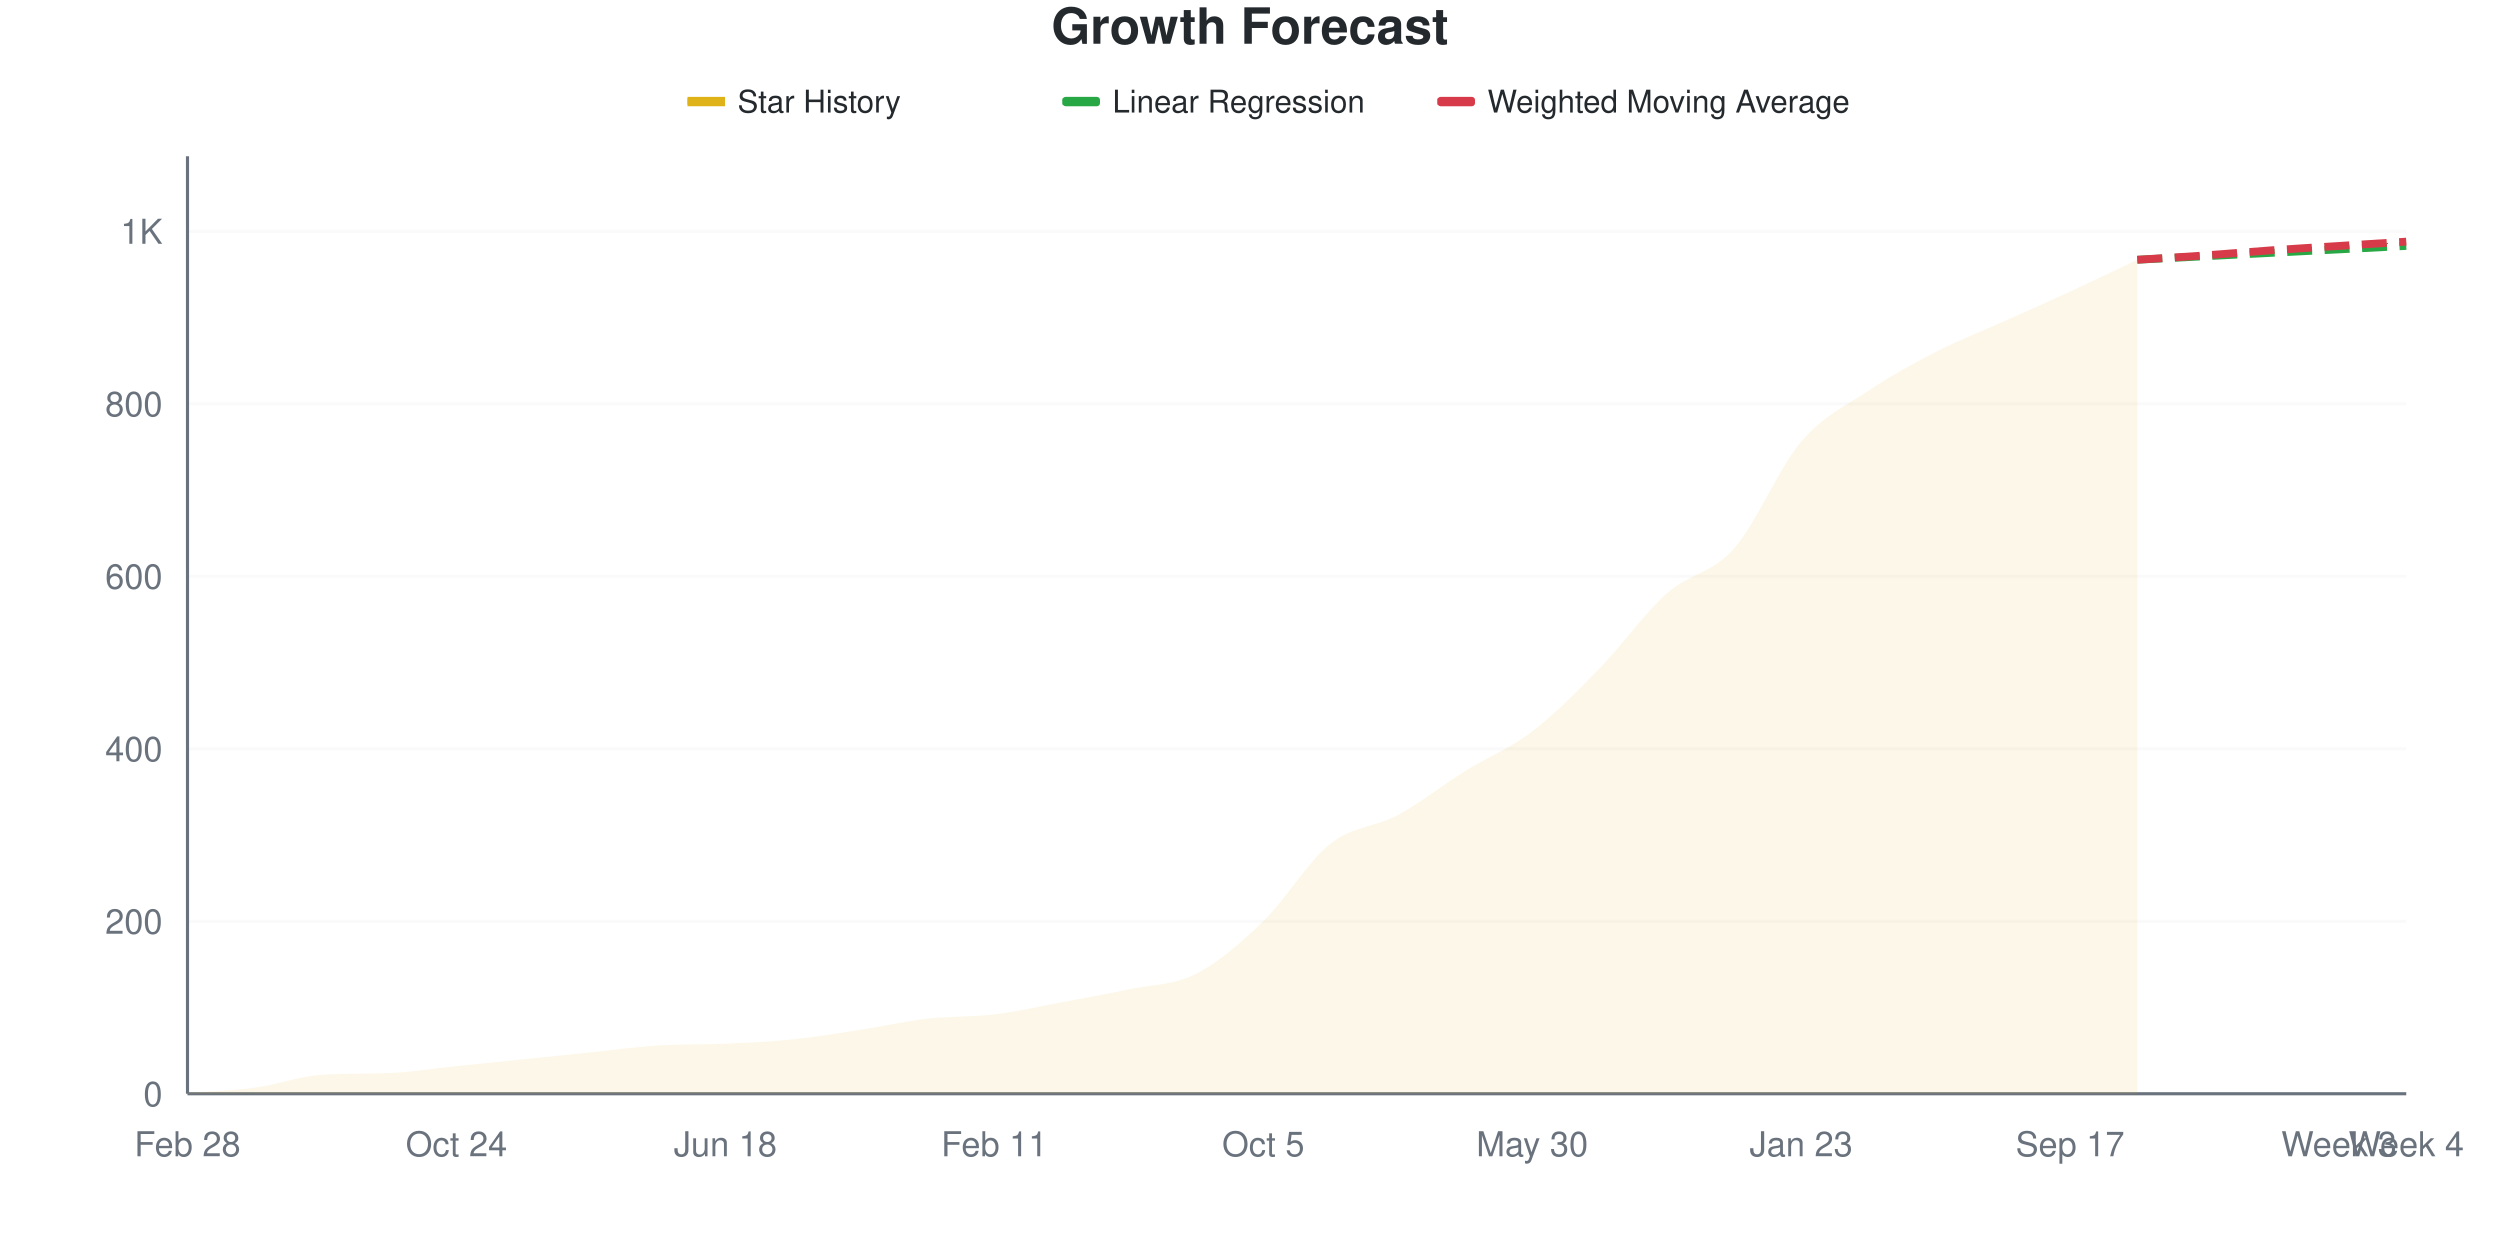
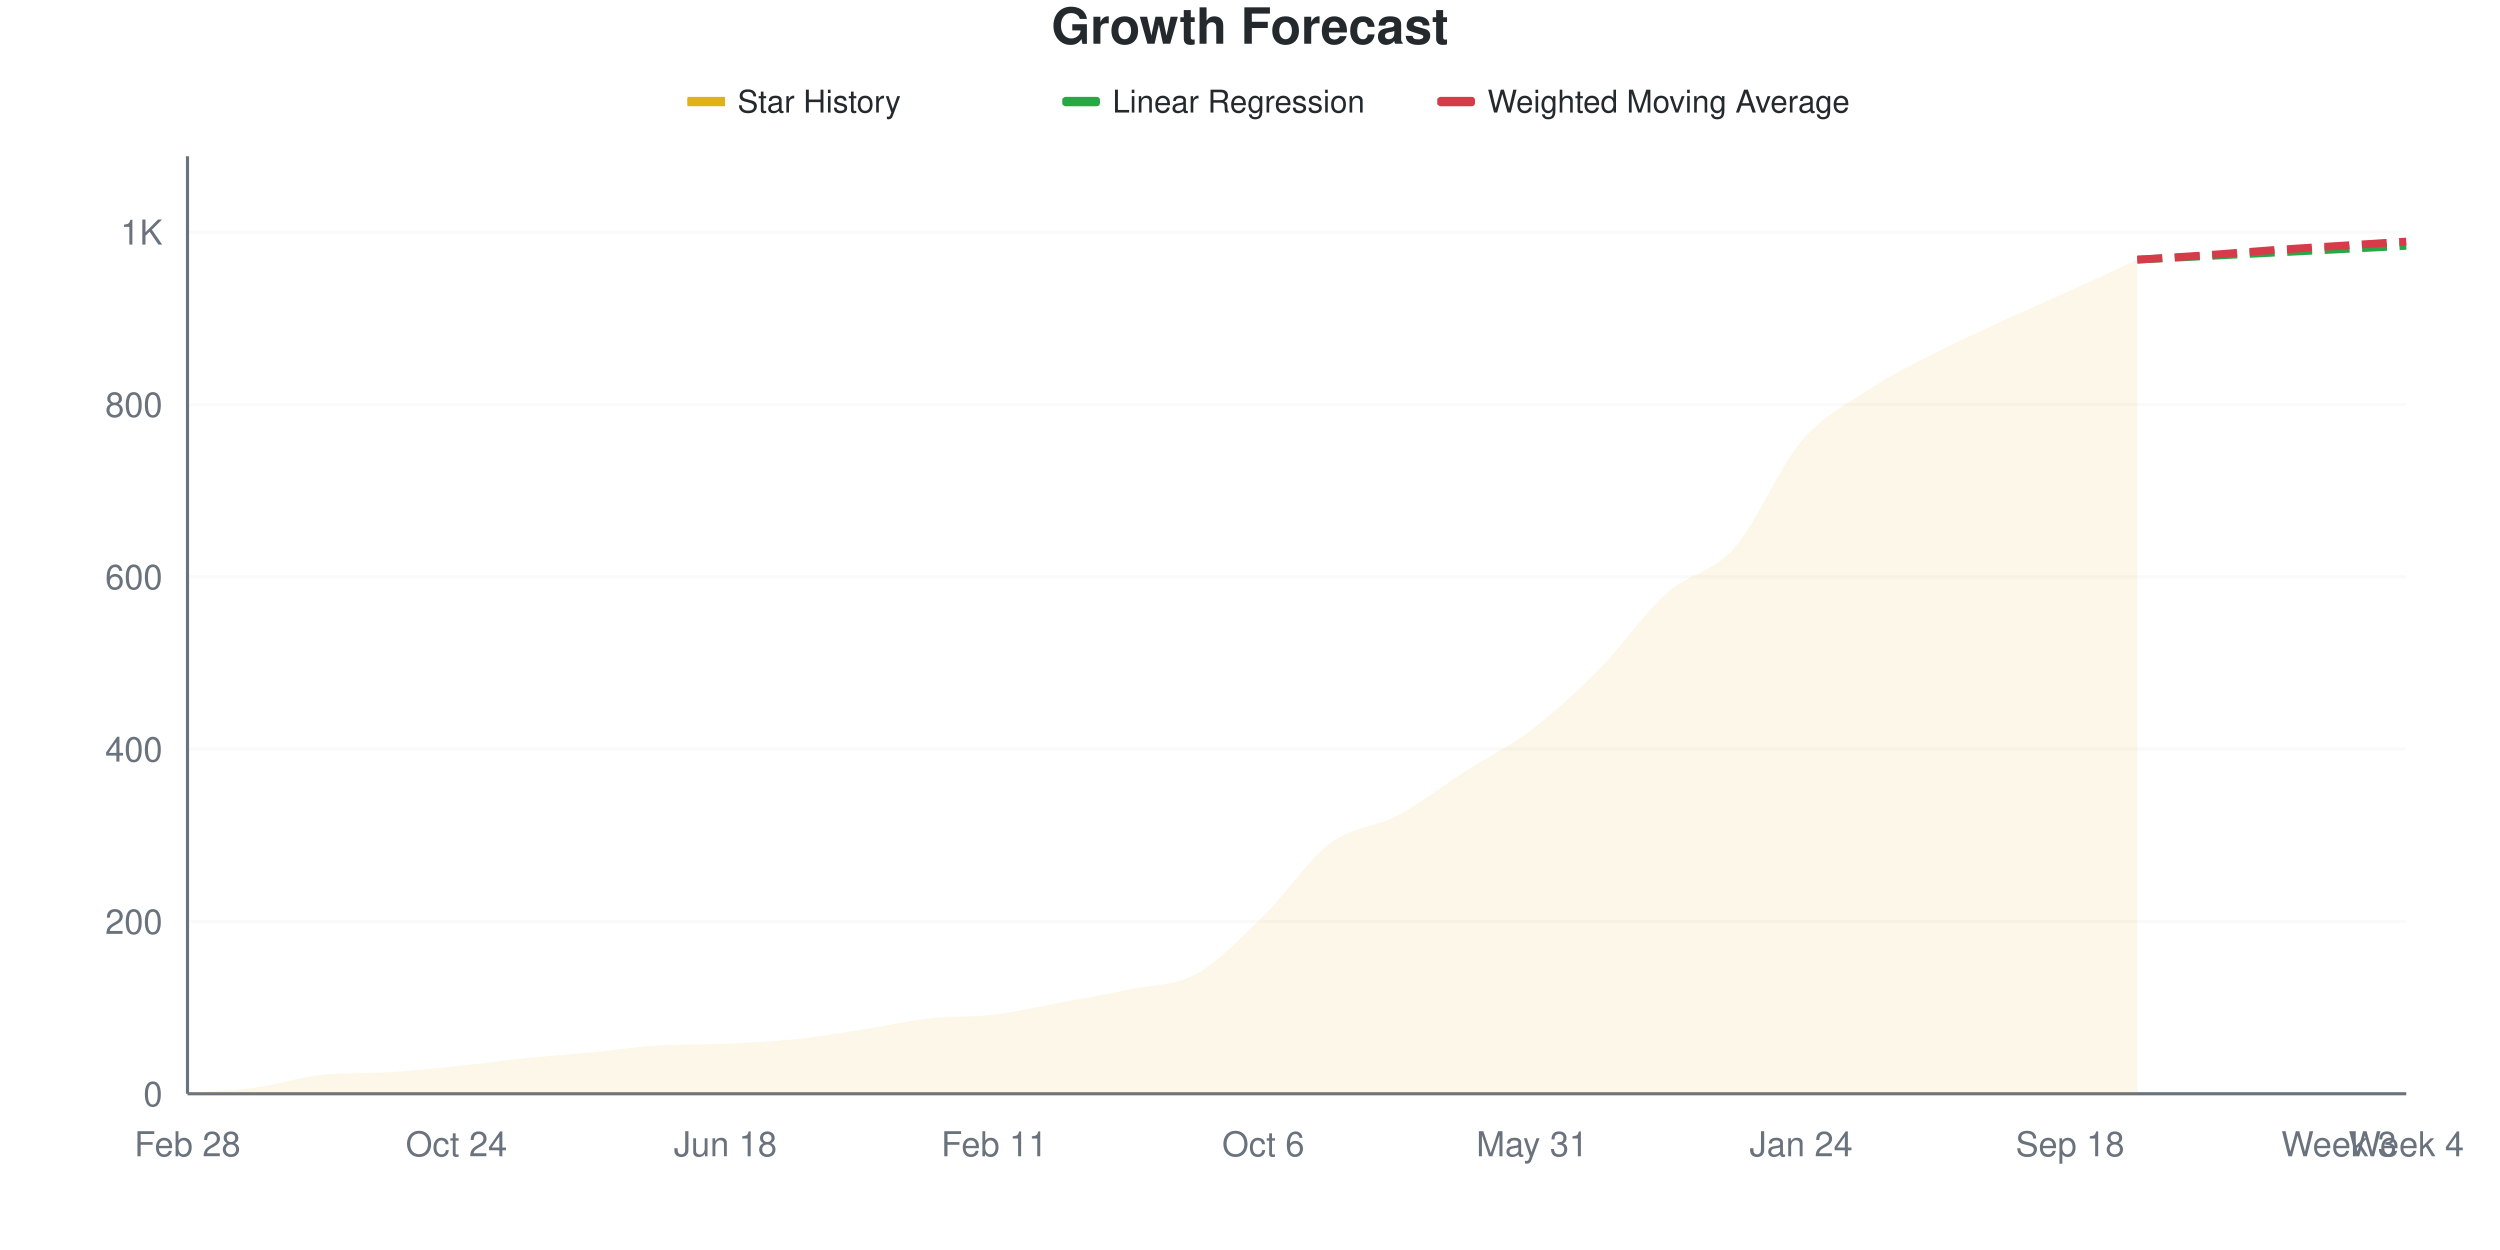
<svg xmlns="http://www.w3.org/2000/svg" viewBox="0 0 800 400" width="800" height="400">
  <style>
    @keyframes drawLine {
      to { stroke-dashoffset: 0; }
    }
    @keyframes fadeInPoint {
      from { opacity: 0; }
      to { opacity: 1; }
    }
    .data-line-0 {
      stroke-dasharray: 1067;
      stroke-dashoffset: 1067;
      animation: drawLine 2s ease-out forwards;
    }
    .data-point {
      opacity: 0;
      animation: fadeInPoint 0.5s ease-out forwards;
    }
    .chart-bg { fill: #fff; }
    .chart-text { fill: #24292e; }
    .chart-muted { fill: #6a737d; }
    .chart-grid { stroke: #eee; }
    .chart-axis { stroke: #6a737d; }
    @media (prefers-color-scheme: dark) {
      .chart-bg { fill: #0d1117; }
      .chart-text { fill: #e6edf3; }
      .chart-muted { fill: #8b949e; }
      .chart-grid { stroke: #21262d; }
      .chart-axis { stroke: #8b949e; }
    }
  </style>
  <rect width="800" height="400" class="chart-bg" />
  <text x="400" y="14" text-anchor="middle" class="chart-text" font-size="16" font-weight="bold" font-family="-apple-system, BlinkMacSystemFont, 'Segoe UI', Helvetica, Arial, sans-serif">Growth Forecast</text>
  <g class="legend">
    <rect x="220" y="31" width="12" height="3" fill="#dfb317" />
    <line x1="220" y1="32.5" x2="232" y2="32.5" stroke="#dfb317" stroke-width="2" />
    <text x="236" y="36" class="chart-text" font-size="10" font-family="-apple-system, BlinkMacSystemFont, 'Segoe UI', Helvetica, Arial, sans-serif">Star History</text>
    <rect x="340" y="31" width="12" height="3" fill="#28a745" rx="1" />
    <line x1="340" y1="32.5" x2="352" y2="32.5" stroke="#28a745" stroke-width="2" stroke-dasharray="4,2" />
    <text x="356" y="36" class="chart-text" font-size="10" font-family="-apple-system, BlinkMacSystemFont, 'Segoe UI', Helvetica, Arial, sans-serif">Linear Regression</text>
    <rect x="460" y="31" width="12" height="3" fill="#d73a49" rx="1" />
    <line x1="460" y1="32.5" x2="472" y2="32.5" stroke="#d73a49" stroke-width="2" stroke-dasharray="4,2" />
    <text x="476" y="36" class="chart-text" font-size="10" font-family="-apple-system, BlinkMacSystemFont, 'Segoe UI', Helvetica, Arial, sans-serif">Weighted Moving Average</text>
  </g>
  <g class="grid">
    <line x1="60" y1="350" x2="770" y2="350" class="chart-grid" stroke-opacity="0.3" />
    <text x="52" y="354" text-anchor="end" class="chart-muted" font-size="11" font-family="-apple-system, BlinkMacSystemFont, 'Segoe UI', Helvetica, Arial, sans-serif">0</text>
-     <line x1="60" y1="294.802" x2="770" y2="294.802" class="chart-grid" stroke-opacity="0.3" />
-     <text x="52" y="298.802" text-anchor="end" class="chart-muted" font-size="11" font-family="-apple-system, BlinkMacSystemFont, 'Segoe UI', Helvetica, Arial, sans-serif">200</text>
-     <line x1="60" y1="239.604" x2="770" y2="239.604" class="chart-grid" stroke-opacity="0.3" />
-     <text x="52" y="243.604" text-anchor="end" class="chart-muted" font-size="11" font-family="-apple-system, BlinkMacSystemFont, 'Segoe UI', Helvetica, Arial, sans-serif">400</text>
-     <line x1="60" y1="184.407" x2="770" y2="184.407" class="chart-grid" stroke-opacity="0.3" />
-     <text x="52" y="188.407" text-anchor="end" class="chart-muted" font-size="11" font-family="-apple-system, BlinkMacSystemFont, 'Segoe UI', Helvetica, Arial, sans-serif">600</text>
-     <line x1="60" y1="129.209" x2="770" y2="129.209" class="chart-grid" stroke-opacity="0.3" />
-     <text x="52" y="133.209" text-anchor="end" class="chart-muted" font-size="11" font-family="-apple-system, BlinkMacSystemFont, 'Segoe UI', Helvetica, Arial, sans-serif">800</text>
-     <line x1="60" y1="74.011" x2="770" y2="74.011" class="chart-grid" stroke-opacity="0.3" />
-     <text x="52" y="78.011" text-anchor="end" class="chart-muted" font-size="11" font-family="-apple-system, BlinkMacSystemFont, 'Segoe UI', Helvetica, Arial, sans-serif">1K</text>
+     <line x1="60" y1="294.853" x2="770" y2="294.853" class="chart-grid" stroke-opacity="0.3" />
+     <text x="52" y="298.853" text-anchor="end" class="chart-muted" font-size="11" font-family="-apple-system, BlinkMacSystemFont, 'Segoe UI', Helvetica, Arial, sans-serif">200</text>
+     <line x1="60" y1="239.706" x2="770" y2="239.706" class="chart-grid" stroke-opacity="0.3" />
+     <text x="52" y="243.706" text-anchor="end" class="chart-muted" font-size="11" font-family="-apple-system, BlinkMacSystemFont, 'Segoe UI', Helvetica, Arial, sans-serif">400</text>
+     <line x1="60" y1="184.559" x2="770" y2="184.559" class="chart-grid" stroke-opacity="0.3" />
+     <text x="52" y="188.559" text-anchor="end" class="chart-muted" font-size="11" font-family="-apple-system, BlinkMacSystemFont, 'Segoe UI', Helvetica, Arial, sans-serif">600</text>
+     <line x1="60" y1="129.412" x2="770" y2="129.412" class="chart-grid" stroke-opacity="0.3" />
+     <text x="52" y="133.412" text-anchor="end" class="chart-muted" font-size="11" font-family="-apple-system, BlinkMacSystemFont, 'Segoe UI', Helvetica, Arial, sans-serif">800</text>
+     <line x1="60" y1="74.265" x2="770" y2="74.265" class="chart-grid" stroke-opacity="0.3" />
+     <text x="52" y="78.265" text-anchor="end" class="chart-muted" font-size="11" font-family="-apple-system, BlinkMacSystemFont, 'Segoe UI', Helvetica, Arial, sans-serif">1K</text>
  </g>
  <g class="milestones">
    
  </g>
  <g class="x-axis">
    <text x="60" y="370" text-anchor="middle" class="chart-muted" font-size="11" font-family="-apple-system, BlinkMacSystemFont, 'Segoe UI', Helvetica, Arial, sans-serif">Feb 28</text>
    <text x="146.061" y="370" text-anchor="middle" class="chart-muted" font-size="11" font-family="-apple-system, BlinkMacSystemFont, 'Segoe UI', Helvetica, Arial, sans-serif">Oct 24</text>
    <text x="232.121" y="370" text-anchor="middle" class="chart-muted" font-size="11" font-family="-apple-system, BlinkMacSystemFont, 'Segoe UI', Helvetica, Arial, sans-serif">Jun 18</text>
    <text x="318.182" y="370" text-anchor="middle" class="chart-muted" font-size="11" font-family="-apple-system, BlinkMacSystemFont, 'Segoe UI', Helvetica, Arial, sans-serif">Feb 11</text>
-     <text x="404.242" y="370" text-anchor="middle" class="chart-muted" font-size="11" font-family="-apple-system, BlinkMacSystemFont, 'Segoe UI', Helvetica, Arial, sans-serif">Oct 5</text>
-     <text x="490.303" y="370" text-anchor="middle" class="chart-muted" font-size="11" font-family="-apple-system, BlinkMacSystemFont, 'Segoe UI', Helvetica, Arial, sans-serif">May 30</text>
-     <text x="576.364" y="370" text-anchor="middle" class="chart-muted" font-size="11" font-family="-apple-system, BlinkMacSystemFont, 'Segoe UI', Helvetica, Arial, sans-serif">Jan 23</text>
-     <text x="662.424" y="370" text-anchor="middle" class="chart-muted" font-size="11" font-family="-apple-system, BlinkMacSystemFont, 'Segoe UI', Helvetica, Arial, sans-serif">Sep 17</text>
+     <text x="404.242" y="370" text-anchor="middle" class="chart-muted" font-size="11" font-family="-apple-system, BlinkMacSystemFont, 'Segoe UI', Helvetica, Arial, sans-serif">Oct 6</text>
+     <text x="490.303" y="370" text-anchor="middle" class="chart-muted" font-size="11" font-family="-apple-system, BlinkMacSystemFont, 'Segoe UI', Helvetica, Arial, sans-serif">May 31</text>
+     <text x="576.364" y="370" text-anchor="middle" class="chart-muted" font-size="11" font-family="-apple-system, BlinkMacSystemFont, 'Segoe UI', Helvetica, Arial, sans-serif">Jan 24</text>
+     <text x="662.424" y="370" text-anchor="middle" class="chart-muted" font-size="11" font-family="-apple-system, BlinkMacSystemFont, 'Segoe UI', Helvetica, Arial, sans-serif">Sep 18</text>
    <text x="748.485" y="370" text-anchor="middle" class="chart-muted" font-size="11" font-family="-apple-system, BlinkMacSystemFont, 'Segoe UI', Helvetica, Arial, sans-serif">Week 3</text>
    <text x="770" y="370" text-anchor="middle" class="chart-muted" font-size="11" font-family="-apple-system, BlinkMacSystemFont, 'Segoe UI', Helvetica, Arial, sans-serif">Week 4</text>
  </g>
  <line x1="60" y1="50" x2="60" y2="350" class="chart-axis" stroke-width="1" />
  <line x1="60" y1="350" x2="770" y2="350" class="chart-axis" stroke-width="1" />
-   <path d="M60,350 L60,349.724 C67.172,349.172 74.343,349.034 81.515,348.068 C88.687,347.102 95.859,344.404 103.03,343.928 C110.202,343.452 117.374,343.656 124.545,343.376 C131.717,343.096 138.889,341.904 146.061,341.168 C153.232,340.432 160.404,339.696 167.576,338.96 C174.747,338.224 181.919,337.489 189.091,336.753 C196.263,336.017 203.434,334.997 210.606,334.545 C217.778,334.092 224.949,334.309 232.121,333.993 C239.293,333.676 246.465,333.349 253.636,332.613 C260.808,331.877 267.98,330.681 275.152,329.577 C282.323,328.473 289.495,326.817 296.667,325.989 C303.838,325.161 311.01,325.483 318.182,324.609 C325.354,323.735 332.525,322.079 339.697,320.745 C346.869,319.411 354.04,318.123 361.212,316.605 C368.384,315.087 375.556,315.271 382.727,311.638 C389.899,308.004 397.071,301.748 404.242,294.802 C411.414,287.856 418.586,275.621 425.758,269.963 C432.929,264.305 440.101,264.719 447.273,260.856 C454.444,256.992 461.616,251.242 468.788,246.78 C475.96,242.318 483.131,239.558 490.303,234.085 C497.475,228.611 504.646,221.297 511.818,213.937 C518.99,206.578 526.162,196.32 533.333,189.926 C540.505,183.533 547.677,183.671 554.848,175.575 C562.02,167.479 569.192,149.77 576.364,141.352 C583.535,132.935 590.707,129.853 597.879,125.069 C605.051,120.285 612.222,116.329 619.394,112.649 C626.566,108.97 633.737,106.21 640.909,102.99 C648.081,99.77 655.253,96.642 662.424,93.33 C669.596,90.018 676.768,86.523 683.939,83.119 L683.939,350 L60,350 Z" fill="#dfb317" fill-opacity="0.1" />
-   <path d="M60,350 L60,349.724 C67.172,349.172 74.343,349.034 81.515,348.068 C88.687,347.102 95.859,344.404 103.03,343.928 C110.202,343.452 117.374,343.656 124.545,343.376 C131.717,343.096 138.889,341.904 146.061,341.168 C153.232,340.432 160.404,339.696 167.576,338.96 C174.747,338.224 181.919,337.489 189.091,336.753 C196.263,336.017 203.434,334.997 210.606,334.545 C217.778,334.092 224.949,334.309 232.121,333.993 C239.293,333.676 246.465,333.349 253.636,332.613 C260.808,331.877 267.98,330.681 275.152,329.577 C282.323,328.473 289.495,326.817 296.667,325.989 C303.838,325.161 311.01,325.483 318.182,324.609 C325.354,323.735 332.525,322.079 339.697,320.745 C346.869,319.411 354.04,318.123 361.212,316.605 C368.384,315.087 375.556,315.271 382.727,311.638 C389.899,308.004 397.071,301.748 404.242,294.802 C411.414,287.856 418.586,275.621 425.758,269.963 C432.929,264.305 440.101,264.719 447.273,260.856 C454.444,256.992 461.616,251.242 468.788,246.78 C475.96,242.318 483.131,239.558 490.303,234.085 C497.475,228.611 504.646,221.297 511.818,213.937 C518.99,206.578 526.162,196.32 533.333,189.926 C540.505,183.533 547.677,183.671 554.848,175.575 C562.02,167.479 569.192,149.77 576.364,141.352 C583.535,132.935 590.707,129.853 597.879,125.069 C605.051,120.285 612.222,116.329 619.394,112.649 C626.566,108.97 633.737,106.21 640.909,102.99 C648.081,99.77 655.253,96.642 662.424,93.33 C669.596,90.018 676.768,86.523 683.939,83.119" fill="none" stroke="#dfb317" stroke-width="2.5" class="data-line-0" />
-   <path d="M683.939,83.119 C691.111,82.751 698.283,82.383 705.455,82.015 C712.626,81.647 719.798,81.279 726.97,80.911 C734.141,80.543 741.313,80.175 748.485,79.807 C755.657,79.439 762.828,79.071 770,78.703" fill="none" stroke="#28a745" stroke-width="2.5" stroke-dasharray="8,4" />
-   <path d="M683.939,83.119 C691.111,82.659 698.283,82.245 705.455,81.739 C712.626,81.233 719.798,80.589 726.97,80.083 C734.141,79.577 741.313,79.163 748.485,78.703 C755.657,78.243 762.828,77.783 770,77.323" fill="none" stroke="#d73a49" stroke-width="2.5" stroke-dasharray="8,4" />
+   <path d="M60,350 L60,349.724 C67.172,349.173 74.343,349.035 81.515,348.07 C88.687,347.105 95.859,344.657 103.03,343.934 C110.202,343.211 117.374,343.508 124.545,343.107 C131.717,342.705 138.889,341.912 146.061,341.176 C153.232,340.441 160.404,339.43 167.576,338.695 C174.747,337.96 181.919,337.454 189.091,336.765 C196.263,336.075 203.434,335.011 210.606,334.559 C217.778,334.107 224.949,334.324 232.121,334.007 C239.293,333.691 246.465,333.364 253.636,332.629 C260.808,331.893 267.98,330.699 275.152,329.596 C282.323,328.493 289.495,326.838 296.667,326.011 C303.838,325.184 311.01,325.506 318.182,324.632 C325.354,323.759 332.525,322.105 339.697,320.772 C346.869,319.439 354.04,318.153 361.212,316.636 C368.384,315.119 375.556,315.579 382.727,311.673 C389.899,307.767 397.071,300.184 404.242,293.199 C411.414,286.213 418.586,275.138 425.758,269.761 C432.929,264.384 440.101,264.752 447.273,260.938 C454.444,257.123 461.616,251.471 468.788,246.875 C475.96,242.279 483.131,238.833 490.303,233.364 C497.475,227.895 504.646,221.324 511.818,214.062 C518.99,206.801 526.162,196.232 533.333,189.798 C540.505,183.364 547.677,183.548 554.848,175.46 C562.02,167.371 569.192,149.724 576.364,141.268 C583.535,132.812 590.707,129.458 597.879,124.724 C605.051,119.991 612.222,116.544 619.394,112.868 C626.566,109.191 633.737,105.974 640.909,102.665 C648.081,99.357 655.253,96.278 662.424,93.015 C669.596,89.752 676.768,86.397 683.939,83.088 L683.939,350 L60,350 Z" fill="#dfb317" fill-opacity="0.1" />
+   <path d="M60,350 L60,349.724 C67.172,349.173 74.343,349.035 81.515,348.07 C88.687,347.105 95.859,344.657 103.03,343.934 C110.202,343.211 117.374,343.508 124.545,343.107 C131.717,342.705 138.889,341.912 146.061,341.176 C153.232,340.441 160.404,339.43 167.576,338.695 C174.747,337.96 181.919,337.454 189.091,336.765 C196.263,336.075 203.434,335.011 210.606,334.559 C217.778,334.107 224.949,334.324 232.121,334.007 C239.293,333.691 246.465,333.364 253.636,332.629 C260.808,331.893 267.98,330.699 275.152,329.596 C282.323,328.493 289.495,326.838 296.667,326.011 C303.838,325.184 311.01,325.506 318.182,324.632 C325.354,323.759 332.525,322.105 339.697,320.772 C346.869,319.439 354.04,318.153 361.212,316.636 C368.384,315.119 375.556,315.579 382.727,311.673 C389.899,307.767 397.071,300.184 404.242,293.199 C411.414,286.213 418.586,275.138 425.758,269.761 C432.929,264.384 440.101,264.752 447.273,260.938 C454.444,257.123 461.616,251.471 468.788,246.875 C475.96,242.279 483.131,238.833 490.303,233.364 C497.475,227.895 504.646,221.324 511.818,214.062 C518.99,206.801 526.162,196.232 533.333,189.798 C540.505,183.364 547.677,183.548 554.848,175.46 C562.02,167.371 569.192,149.724 576.364,141.268 C583.535,132.812 590.707,129.458 597.879,124.724 C605.051,119.991 612.222,116.544 619.394,112.868 C626.566,109.191 633.737,105.974 640.909,102.665 C648.081,99.357 655.253,96.278 662.424,93.015 C669.596,89.752 676.768,86.397 683.939,83.088" fill="none" stroke="#dfb317" stroke-width="2.5" class="data-line-0" />
+   <path d="M683.939,83.088 C691.111,82.721 698.283,82.353 705.455,81.985 C712.626,81.618 719.798,81.25 726.97,80.882 C734.141,80.515 741.313,80.147 748.485,79.779 C755.657,79.412 762.828,79.044 770,78.676" fill="none" stroke="#28a745" stroke-width="2.5" stroke-dasharray="8,4" />
+   <path d="M683.939,83.088 C691.111,82.629 698.283,82.215 705.455,81.71 C712.626,81.204 719.798,80.561 726.97,80.055 C734.141,79.55 741.313,79.136 748.485,78.676 C755.657,78.217 762.828,77.757 770,77.298" fill="none" stroke="#d73a49" stroke-width="2.5" stroke-dasharray="8,4" />
  <g class="points">
    <circle cx="60" cy="349.724" r="4" fill="#dfb317" class="data-point" style="animation-delay: 1.50s" />
-     <circle cx="81.515" cy="348.068" r="4" fill="#dfb317" class="data-point" style="animation-delay: 1.55s" />
-     <circle cx="103.03" cy="343.928" r="4" fill="#dfb317" class="data-point" style="animation-delay: 1.60s" />
-     <circle cx="124.545" cy="343.376" r="4" fill="#dfb317" class="data-point" style="animation-delay: 1.65s" />
-     <circle cx="146.061" cy="341.168" r="4" fill="#dfb317" class="data-point" style="animation-delay: 1.70s" />
-     <circle cx="167.576" cy="338.96" r="4" fill="#dfb317" class="data-point" style="animation-delay: 1.75s" />
-     <circle cx="189.091" cy="336.753" r="4" fill="#dfb317" class="data-point" style="animation-delay: 1.80s" />
-     <circle cx="210.606" cy="334.545" r="4" fill="#dfb317" class="data-point" style="animation-delay: 1.85s" />
-     <circle cx="232.121" cy="333.993" r="4" fill="#dfb317" class="data-point" style="animation-delay: 1.90s" />
-     <circle cx="253.636" cy="332.613" r="4" fill="#dfb317" class="data-point" style="animation-delay: 1.95s" />
-     <circle cx="275.152" cy="329.577" r="4" fill="#dfb317" class="data-point" style="animation-delay: 2.00s" />
-     <circle cx="296.667" cy="325.989" r="4" fill="#dfb317" class="data-point" style="animation-delay: 2.05s" />
-     <circle cx="318.182" cy="324.609" r="4" fill="#dfb317" class="data-point" style="animation-delay: 2.10s" />
-     <circle cx="339.697" cy="320.745" r="4" fill="#dfb317" class="data-point" style="animation-delay: 2.15s" />
-     <circle cx="361.212" cy="316.605" r="4" fill="#dfb317" class="data-point" style="animation-delay: 2.20s" />
-     <circle cx="382.727" cy="311.638" r="4" fill="#dfb317" class="data-point" style="animation-delay: 2.25s" />
-     <circle cx="404.242" cy="294.802" r="4" fill="#dfb317" class="data-point" style="animation-delay: 2.30s" />
-     <circle cx="425.758" cy="269.963" r="4" fill="#dfb317" class="data-point" style="animation-delay: 2.35s" />
-     <circle cx="447.273" cy="260.856" r="4" fill="#dfb317" class="data-point" style="animation-delay: 2.40s" />
-     <circle cx="468.788" cy="246.78" r="4" fill="#dfb317" class="data-point" style="animation-delay: 2.45s" />
-     <circle cx="490.303" cy="234.085" r="4" fill="#dfb317" class="data-point" style="animation-delay: 2.50s" />
-     <circle cx="511.818" cy="213.937" r="4" fill="#dfb317" class="data-point" style="animation-delay: 2.55s" />
-     <circle cx="533.333" cy="189.926" r="4" fill="#dfb317" class="data-point" style="animation-delay: 2.60s" />
-     <circle cx="554.848" cy="175.575" r="4" fill="#dfb317" class="data-point" style="animation-delay: 2.65s" />
-     <circle cx="576.364" cy="141.352" r="4" fill="#dfb317" class="data-point" style="animation-delay: 2.70s" />
-     <circle cx="597.879" cy="125.069" r="4" fill="#dfb317" class="data-point" style="animation-delay: 2.75s" />
-     <circle cx="619.394" cy="112.649" r="4" fill="#dfb317" class="data-point" style="animation-delay: 2.80s" />
-     <circle cx="640.909" cy="102.99" r="4" fill="#dfb317" class="data-point" style="animation-delay: 2.85s" />
-     <circle cx="662.424" cy="93.33" r="4" fill="#dfb317" class="data-point" style="animation-delay: 2.90s" />
-     <circle cx="683.939" cy="83.119" r="4" fill="#dfb317" class="data-point" style="animation-delay: 2.95s" />
+     <circle cx="81.515" cy="348.07" r="4" fill="#dfb317" class="data-point" style="animation-delay: 1.55s" />
+     <circle cx="103.03" cy="343.934" r="4" fill="#dfb317" class="data-point" style="animation-delay: 1.60s" />
+     <circle cx="124.545" cy="343.107" r="4" fill="#dfb317" class="data-point" style="animation-delay: 1.65s" />
+     <circle cx="146.061" cy="341.176" r="4" fill="#dfb317" class="data-point" style="animation-delay: 1.70s" />
+     <circle cx="167.576" cy="338.695" r="4" fill="#dfb317" class="data-point" style="animation-delay: 1.75s" />
+     <circle cx="189.091" cy="336.765" r="4" fill="#dfb317" class="data-point" style="animation-delay: 1.80s" />
+     <circle cx="210.606" cy="334.559" r="4" fill="#dfb317" class="data-point" style="animation-delay: 1.85s" />
+     <circle cx="232.121" cy="334.007" r="4" fill="#dfb317" class="data-point" style="animation-delay: 1.90s" />
+     <circle cx="253.636" cy="332.629" r="4" fill="#dfb317" class="data-point" style="animation-delay: 1.95s" />
+     <circle cx="275.152" cy="329.596" r="4" fill="#dfb317" class="data-point" style="animation-delay: 2.00s" />
+     <circle cx="296.667" cy="326.011" r="4" fill="#dfb317" class="data-point" style="animation-delay: 2.05s" />
+     <circle cx="318.182" cy="324.632" r="4" fill="#dfb317" class="data-point" style="animation-delay: 2.10s" />
+     <circle cx="339.697" cy="320.772" r="4" fill="#dfb317" class="data-point" style="animation-delay: 2.15s" />
+     <circle cx="361.212" cy="316.636" r="4" fill="#dfb317" class="data-point" style="animation-delay: 2.20s" />
+     <circle cx="382.727" cy="311.673" r="4" fill="#dfb317" class="data-point" style="animation-delay: 2.25s" />
+     <circle cx="404.242" cy="293.199" r="4" fill="#dfb317" class="data-point" style="animation-delay: 2.30s" />
+     <circle cx="425.758" cy="269.761" r="4" fill="#dfb317" class="data-point" style="animation-delay: 2.35s" />
+     <circle cx="447.273" cy="260.938" r="4" fill="#dfb317" class="data-point" style="animation-delay: 2.40s" />
+     <circle cx="468.788" cy="246.875" r="4" fill="#dfb317" class="data-point" style="animation-delay: 2.45s" />
+     <circle cx="490.303" cy="233.364" r="4" fill="#dfb317" class="data-point" style="animation-delay: 2.50s" />
+     <circle cx="511.818" cy="214.062" r="4" fill="#dfb317" class="data-point" style="animation-delay: 2.55s" />
+     <circle cx="533.333" cy="189.798" r="4" fill="#dfb317" class="data-point" style="animation-delay: 2.60s" />
+     <circle cx="554.848" cy="175.46" r="4" fill="#dfb317" class="data-point" style="animation-delay: 2.65s" />
+     <circle cx="576.364" cy="141.268" r="4" fill="#dfb317" class="data-point" style="animation-delay: 2.70s" />
+     <circle cx="597.879" cy="124.724" r="4" fill="#dfb317" class="data-point" style="animation-delay: 2.75s" />
+     <circle cx="619.394" cy="112.868" r="4" fill="#dfb317" class="data-point" style="animation-delay: 2.80s" />
+     <circle cx="640.909" cy="102.665" r="4" fill="#dfb317" class="data-point" style="animation-delay: 2.85s" />
+     <circle cx="662.424" cy="93.015" r="4" fill="#dfb317" class="data-point" style="animation-delay: 2.90s" />
+     <circle cx="683.939" cy="83.088" r="4" fill="#dfb317" class="data-point" style="animation-delay: 2.95s" />
  </g>
</svg>
